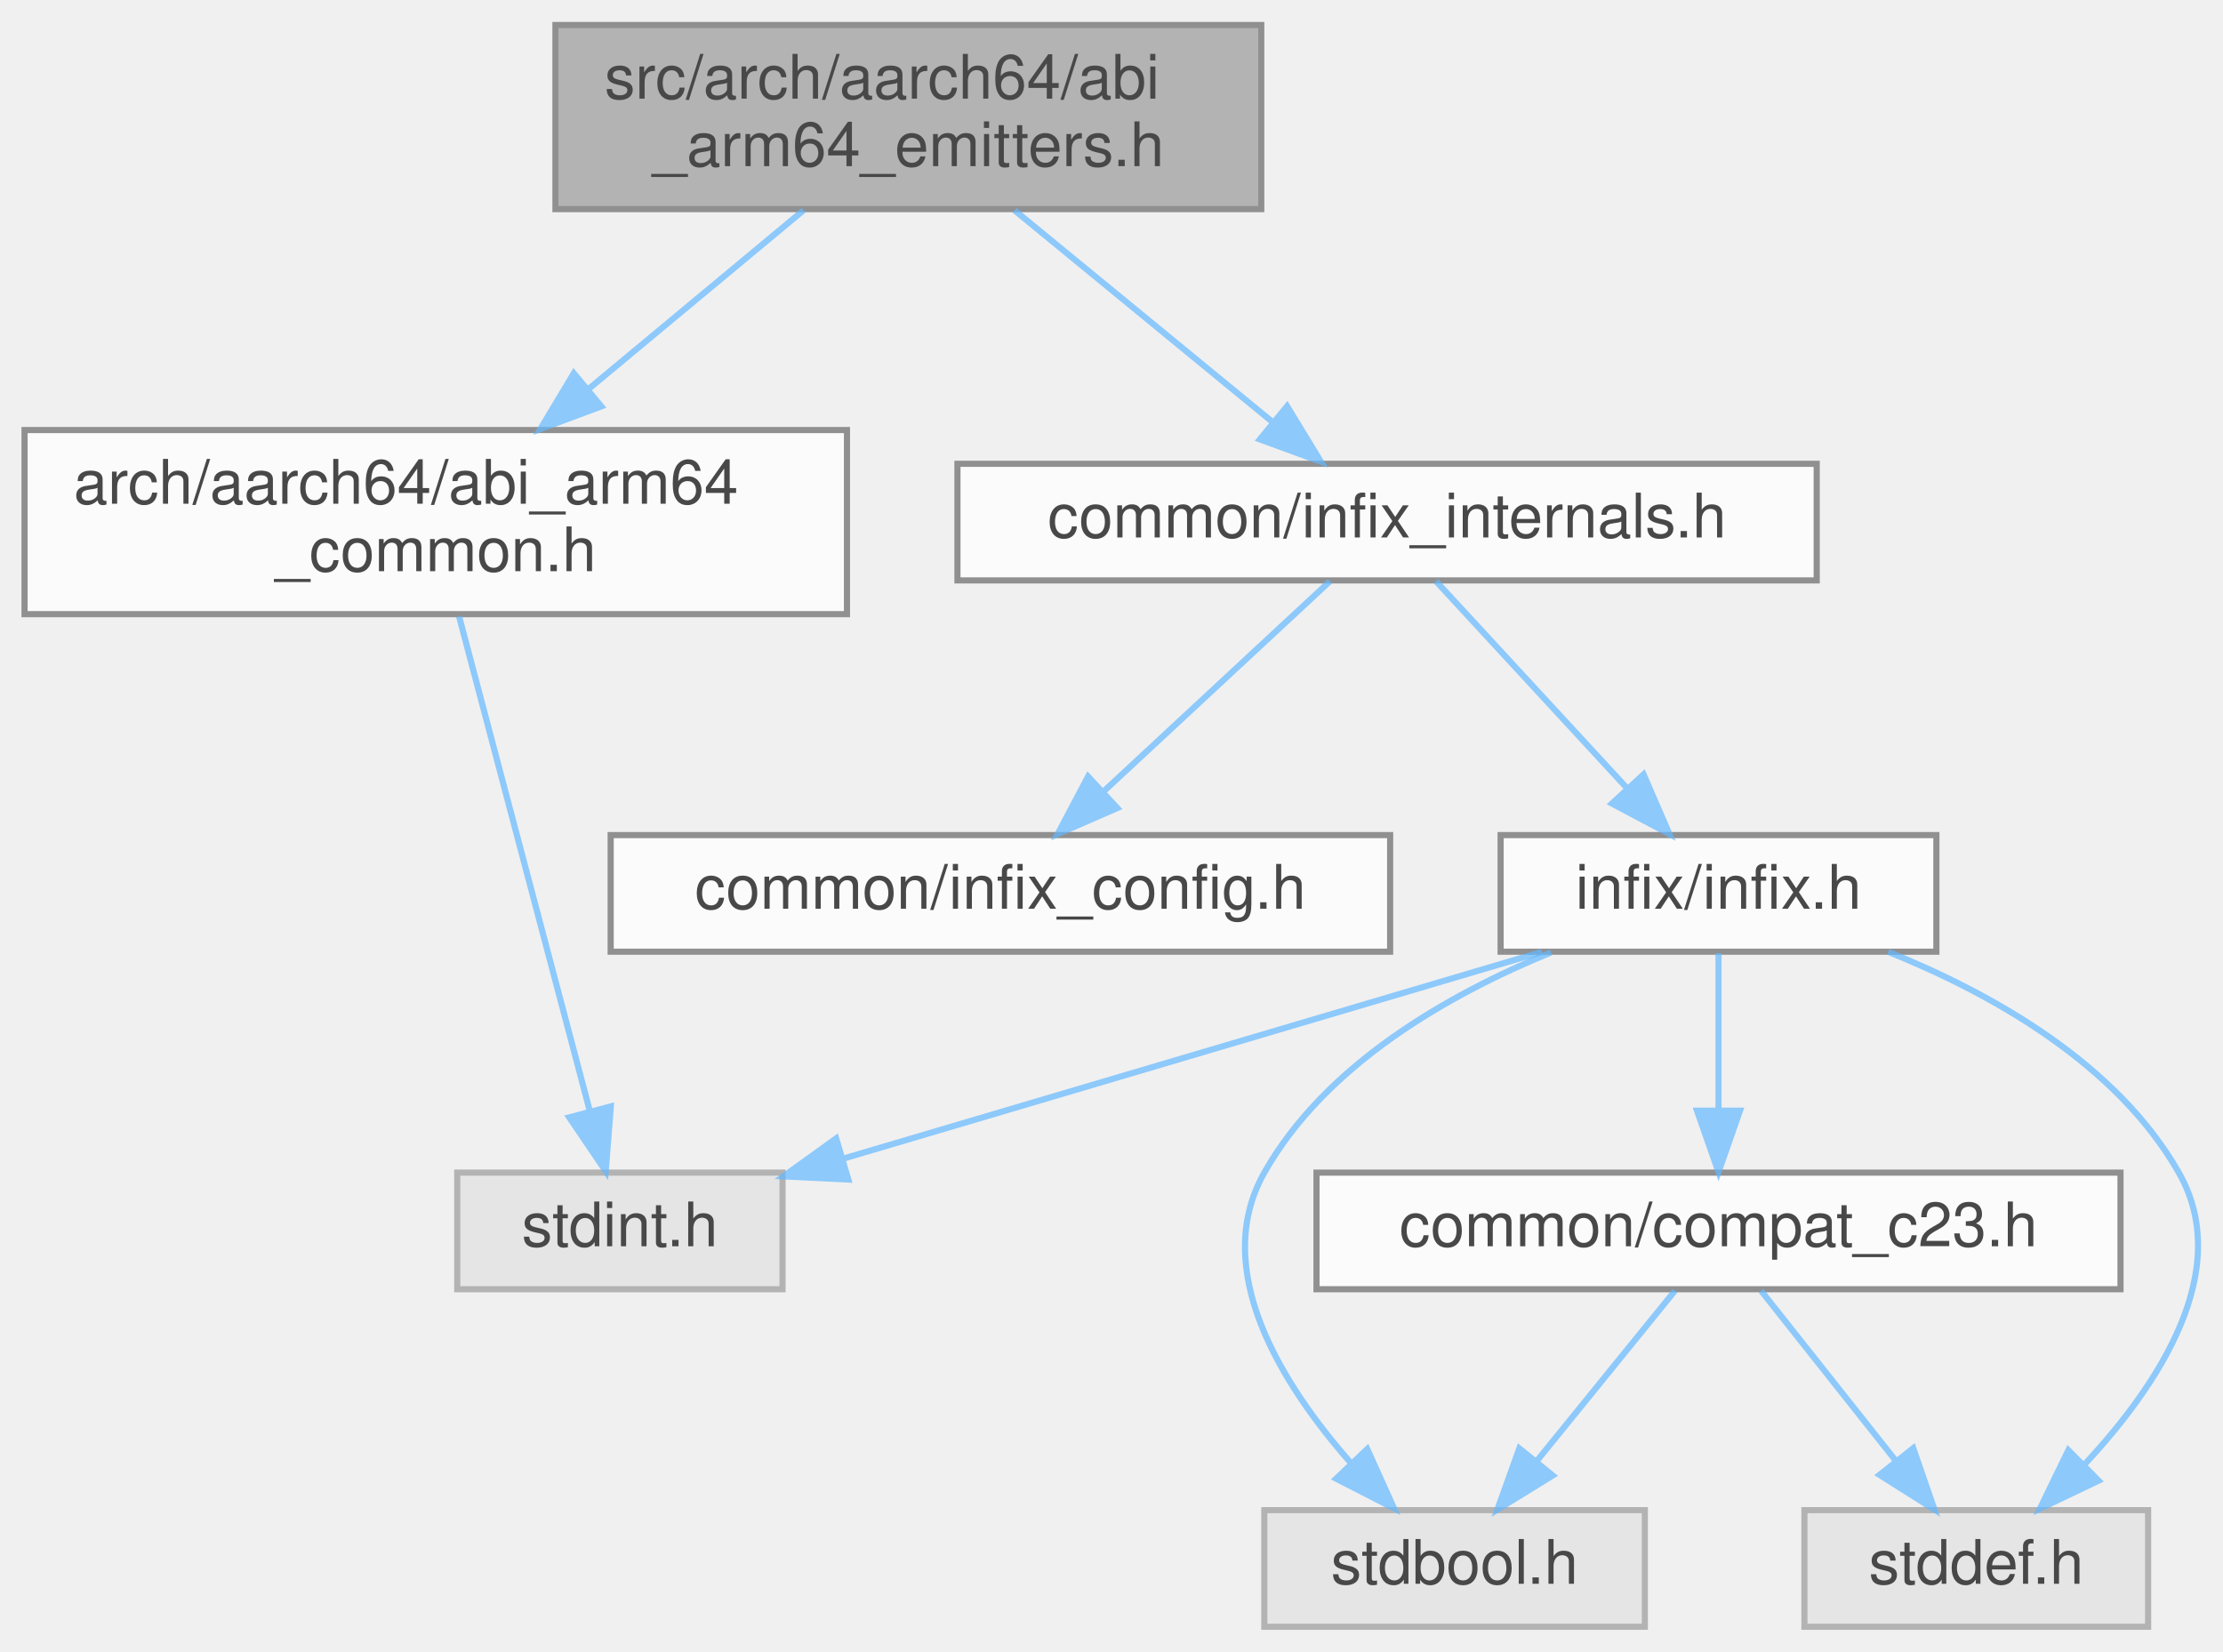
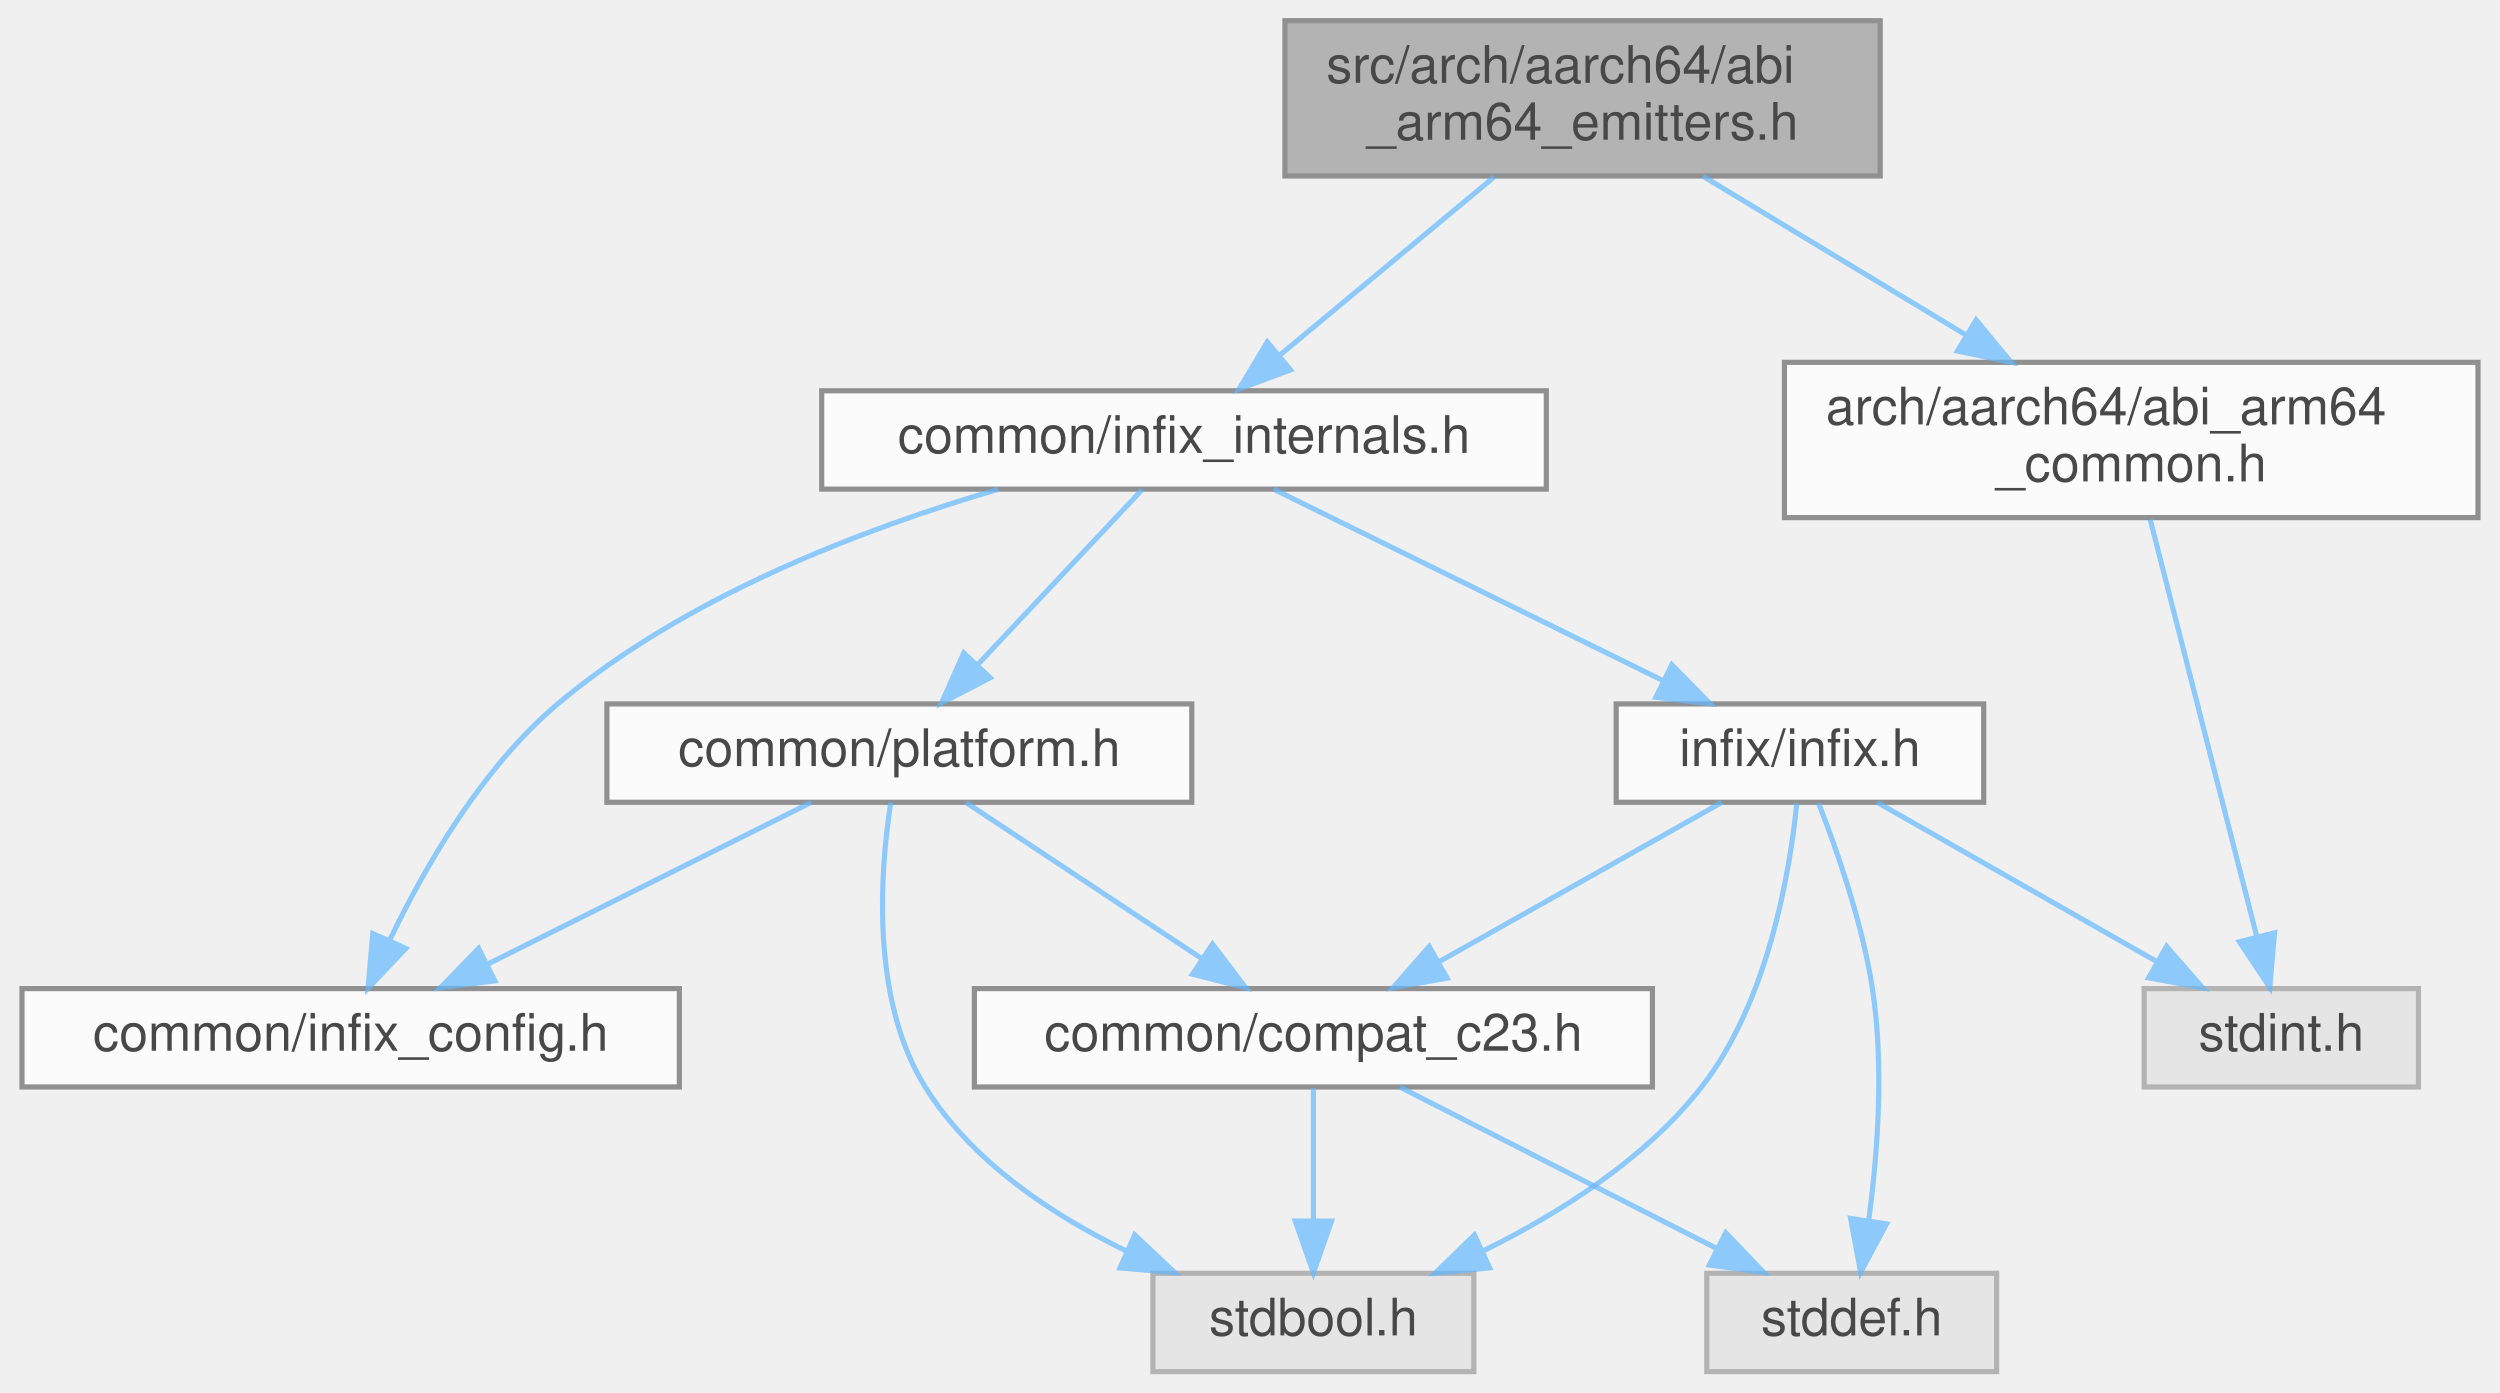
- <svg xmlns="http://www.w3.org/2000/svg" xmlns:xlink="http://www.w3.org/1999/xlink" width="362pt" height="269pt" viewBox="0.00 0.00 362.20 269.00">
+ <svg xmlns="http://www.w3.org/2000/svg" xmlns:xlink="http://www.w3.org/1999/xlink" width="483pt" height="269pt" viewBox="0.00 0.00 482.50 269.00">
  <svg id="main" version="1.1" xml:space="preserve">
    <style type="text/css">
.node, .edge {opacity: 0.7;}
.node.selected, .edge.selected {opacity: 1;}
.edge:hover path { stroke: red; }
.edge:hover polygon { stroke: red; fill: red; }
</style>
    <svg id="graph" class="graph">
      <g id="graph0" class="graph" transform="scale(1 1) rotate(0) translate(4 265)">
        <g id="Node000001" class="node">
          <g id="a_Node000001">
            <a xlink:title="Declares internal helper functions for emitting AArch64 machine code.">
-               <polygon fill="#999999" stroke="#666666" points="201.5,-261 86.5,-261 86.5,-231 201.5,-231 201.5,-261" />
-               <text text-anchor="start" x="94.5" y="-249" font-family="Helvetica,sans-Serif" font-size="10.00">src/arch/aarch64/abi</text>
-               <text text-anchor="middle" x="144" y="-238" font-family="Helvetica,sans-Serif" font-size="10.00">_arm64_emitters.h</text>
+               <polygon fill="#999999" stroke="#666666" points="359,-261 244,-261 244,-231 359,-231 359,-261" />
+               <text text-anchor="start" x="252" y="-249" font-family="Helvetica,sans-Serif" font-size="10.00">src/arch/aarch64/abi</text>
+               <text text-anchor="middle" x="301.5" y="-238" font-family="Helvetica,sans-Serif" font-size="10.00">_arm64_emitters.h</text>
            </a>
          </g>
        </g>
        <g id="Node000002" class="node">
          <g id="a_Node000002">
            <a xlink:href="abi__arm64__common_8h.html" target="_top" xlink:title="Common register definitions and instruction encodings for the AArch64 (ARM64) architecture.">
-               <polygon fill="white" stroke="#666666" points="134,-195 0,-195 0,-165 134,-165 134,-195" />
-               <text text-anchor="start" x="8" y="-183" font-family="Helvetica,sans-Serif" font-size="10.00">arch/aarch64/abi_arm64</text>
-               <text text-anchor="middle" x="67" y="-172" font-family="Helvetica,sans-Serif" font-size="10.00">_common.h</text>
+               <polygon fill="white" stroke="#666666" points="474.5,-195 340.5,-195 340.5,-165 474.5,-165 474.5,-195" />
+               <text text-anchor="start" x="348.5" y="-183" font-family="Helvetica,sans-Serif" font-size="10.00">arch/aarch64/abi_arm64</text>
+               <text text-anchor="middle" x="407.5" y="-172" font-family="Helvetica,sans-Serif" font-size="10.00">_common.h</text>
            </a>
          </g>
        </g>
        <g id="edge1_Node000001_Node000002" class="edge">
          <g id="a_edge1_Node000001_Node000002">
            <a xlink:title=" ">
-               <path fill="none" stroke="#63b8ff" d="M126.91,-230.8C116.64,-222.26 103.4,-211.25 91.97,-201.75" />
-               <polygon fill="#63b8ff" stroke="#63b8ff" points="93.97,-198.86 84.04,-195.16 89.49,-204.25 93.97,-198.86" />
+               <path fill="none" stroke="#63b8ff" d="M324.76,-230.95C339.67,-221.95 359.23,-210.14 375.59,-200.27" />
+               <polygon fill="#63b8ff" stroke="#63b8ff" points="377.54,-203.18 384.29,-195.01 373.92,-197.18 377.54,-203.18" />
            </a>
          </g>
        </g>
        <g id="Node000004" class="node">
          <g id="a_Node000004">
            <a xlink:href="infix__internals_8h.html" target="_top" xlink:title="Internal data structures, function prototypes, and constants.">
-               <polygon fill="white" stroke="#666666" points="292,-189.5 152,-189.5 152,-170.5 292,-170.5 292,-189.5" />
-               <text text-anchor="middle" x="222" y="-177.5" font-family="Helvetica,sans-Serif" font-size="10.00">common/infix_internals.h</text>
+               <polygon fill="white" stroke="#666666" points="294.5,-189.5 154.5,-189.5 154.5,-170.5 294.5,-170.5 294.5,-189.5" />
+               <text text-anchor="middle" x="224.5" y="-177.5" font-family="Helvetica,sans-Serif" font-size="10.00">common/infix_internals.h</text>
            </a>
          </g>
        </g>
        <g id="edge3_Node000001_Node000004" class="edge">
          <g id="a_edge3_Node000001_Node000004">
            <a xlink:title=" ">
-               <path fill="none" stroke="#63b8ff" d="M161.31,-230.8C173.71,-220.62 190.4,-206.93 203.13,-196.48" />
-               <polygon fill="#63b8ff" stroke="#63b8ff" points="205.71,-198.89 211.22,-189.84 201.27,-193.48 205.71,-198.89" />
+               <path fill="none" stroke="#63b8ff" d="M284.41,-230.8C272.17,-220.62 255.7,-206.93 243.12,-196.48" />
+               <polygon fill="#63b8ff" stroke="#63b8ff" points="245.07,-193.54 235.14,-189.84 240.59,-198.93 245.07,-193.54" />
            </a>
          </g>
        </g>
        <g id="Node000003" class="node">
          <g id="a_Node000003">
            <a xlink:title=" ">
-               <polygon fill="#e0e0e0" stroke="#999999" points="123.5,-74 70.5,-74 70.5,-55 123.5,-55 123.5,-74" />
-               <text text-anchor="middle" x="97" y="-62" font-family="Helvetica,sans-Serif" font-size="10.00">stdint.h</text>
+               <polygon fill="#e0e0e0" stroke="#999999" points="463,-74 410,-74 410,-55 463,-55 463,-74" />
+               <text text-anchor="middle" x="436.5" y="-62" font-family="Helvetica,sans-Serif" font-size="10.00">stdint.h</text>
            </a>
          </g>
        </g>
        <g id="edge2_Node000002_Node000003" class="edge">
          <g id="a_edge2_Node000002_Node000003">
            <a xlink:title=" ">
-               <path fill="none" stroke="#63b8ff" d="M70.8,-164.63C76.22,-144.12 86.17,-106.47 92.13,-83.93" />
-               <polygon fill="#63b8ff" stroke="#63b8ff" points="95.52,-84.79 94.69,-74.23 88.75,-83 95.52,-84.79" />
+               <path fill="none" stroke="#63b8ff" d="M411.17,-164.63C416.41,-144.12 426.03,-106.47 431.79,-83.93" />
+               <polygon fill="#63b8ff" stroke="#63b8ff" points="435.19,-84.78 434.27,-74.23 428.4,-83.05 435.19,-84.78" />
            </a>
          </g>
        </g>
        <g id="Node000005" class="node">
          <g id="a_Node000005">
            <a xlink:href="infix__config_8h.html" target="_top" xlink:title="Platform, architecture, and ABI detection macros.">
-               <polygon fill="white" stroke="#666666" points="222.5,-129 95.5,-129 95.5,-110 222.5,-110 222.5,-129" />
-               <text text-anchor="middle" x="159" y="-117" font-family="Helvetica,sans-Serif" font-size="10.00">common/infix_config.h</text>
+               <polygon fill="white" stroke="#666666" points="127,-74 0,-74 0,-55 127,-55 127,-74" />
+               <text text-anchor="middle" x="63.5" y="-62" font-family="Helvetica,sans-Serif" font-size="10.00">common/infix_config.h</text>
            </a>
          </g>
        </g>
        <g id="edge4_Node000004_Node000005" class="edge">
          <g id="a_edge4_Node000004_Node000005">
            <a xlink:title=" ">
-               <path fill="none" stroke="#63b8ff" d="M212.7,-170.37C203.03,-161.38 187.66,-147.11 175.84,-136.14" />
-               <polygon fill="#63b8ff" stroke="#63b8ff" points="178.04,-133.41 168.33,-129.17 173.28,-138.54 178.04,-133.41" />
+               <path fill="none" stroke="#63b8ff" d="M188.57,-170.46C162.71,-162.91 128.18,-149.8 103.5,-129 88.75,-116.57 77.68,-97.28 70.97,-83.22" />
+               <polygon fill="#63b8ff" stroke="#63b8ff" points="74.15,-81.76 66.86,-74.08 67.77,-84.63 74.15,-81.76" />
            </a>
          </g>
        </g>
        <g id="Node000006" class="node">
          <g id="a_Node000006">
-             <a xlink:href="infix_8h.html" target="_top" xlink:title="The public interface for the infix FFI library.">
-               <polygon fill="white" stroke="#666666" points="311.5,-129 240.5,-129 240.5,-110 311.5,-110 311.5,-129" />
-               <text text-anchor="middle" x="276" y="-117" font-family="Helvetica,sans-Serif" font-size="10.00">infix/infix.h</text>
+             <a xlink:href="platform_8h.html" target="_top" xlink:title="Declares internal, runtime CPU/OS feature detection functions.">
+               <polygon fill="white" stroke="#666666" points="226,-129 113,-129 113,-110 226,-110 226,-129" />
+               <text text-anchor="middle" x="169.5" y="-117" font-family="Helvetica,sans-Serif" font-size="10.00">common/platform.h</text>
            </a>
          </g>
        </g>
        <g id="edge5_Node000004_Node000006" class="edge">
          <g id="a_edge5_Node000004_Node000006">
            <a xlink:title=" ">
-               <path fill="none" stroke="#63b8ff" d="M229.97,-170.37C238.1,-161.55 250.93,-147.66 260.98,-136.77" />
-               <polygon fill="#63b8ff" stroke="#63b8ff" points="263.79,-138.89 268,-129.17 258.64,-134.14 263.79,-138.89" />
-             </a>
-           </g>
-         </g>
-         <g id="edge11_Node000006_Node000003" class="edge">
-           <g id="a_edge11_Node000006_Node000003">
-             <a xlink:title=" ">
-               <path fill="none" stroke="#63b8ff" d="M247.24,-109.98C216.34,-100.84 167.16,-86.27 133.54,-76.32" />
-               <polygon fill="#63b8ff" stroke="#63b8ff" points="134.22,-72.87 123.64,-73.39 132.24,-79.58 134.22,-72.87" />
+               <path fill="none" stroke="#63b8ff" d="M216.38,-170.37C208.1,-161.55 195.03,-147.66 184.8,-136.77" />
+               <polygon fill="#63b8ff" stroke="#63b8ff" points="187.05,-134.06 177.65,-129.17 181.95,-138.85 187.05,-134.06" />
+             </a>
+           </g>
+         </g>
+         <g id="Node000010" class="node">
+           <g id="a_Node000010">
+             <a xlink:href="infix_8h.html" target="_top" xlink:title="The public interface for the infix FFI library.">
+               <polygon fill="white" stroke="#666666" points="379,-129 308,-129 308,-110 379,-110 379,-129" />
+               <text text-anchor="middle" x="343.5" y="-117" font-family="Helvetica,sans-Serif" font-size="10.00">infix/infix.h</text>
+             </a>
+           </g>
+         </g>
+         <g id="edge11_Node000004_Node000010" class="edge">
+           <g id="a_edge11_Node000004_Node000010">
+             <a xlink:title=" ">
+               <path fill="none" stroke="#63b8ff" d="M241.8,-170.49C261.55,-160.79 294.05,-144.81 316.99,-133.53" />
+               <polygon fill="#63b8ff" stroke="#63b8ff" points="318.75,-136.57 326.18,-129.02 315.66,-130.29 318.75,-136.57" />
+             </a>
+           </g>
+         </g>
+         <g id="edge9_Node000006_Node000005" class="edge">
+           <g id="a_edge9_Node000006_Node000005">
+             <a xlink:title=" ">
+               <path fill="none" stroke="#63b8ff" d="M152.47,-109.98C135.57,-101.54 109.44,-88.47 89.86,-78.68" />
+               <polygon fill="#63b8ff" stroke="#63b8ff" points="91.35,-75.51 80.84,-74.17 88.22,-81.77 91.35,-75.51" />
            </a>
          </g>
        </g>
        <g id="Node000007" class="node">
          <g id="a_Node000007">
            <a xlink:href="compat__c23_8h.html" target="_top" xlink:title="Provides forward compatibility macros for C23 features.">
-               <polygon fill="white" stroke="#666666" points="341.5,-74 210.5,-74 210.5,-55 341.5,-55 341.5,-74" />
-               <text text-anchor="middle" x="276" y="-62" font-family="Helvetica,sans-Serif" font-size="10.00">common/compat_c23.h</text>
+               <polygon fill="white" stroke="#666666" points="315,-74 184,-74 184,-55 315,-55 315,-74" />
+               <text text-anchor="middle" x="249.5" y="-62" font-family="Helvetica,sans-Serif" font-size="10.00">common/compat_c23.h</text>
            </a>
          </g>
        </g>
        <g id="edge6_Node000006_Node000007" class="edge">
          <g id="a_edge6_Node000006_Node000007">
            <a xlink:title=" ">
-               <path fill="none" stroke="#63b8ff" d="M276,-109.75C276,-102.8 276,-92.85 276,-84.13" />
-               <polygon fill="#63b8ff" stroke="#63b8ff" points="279.5,-84.09 276,-74.09 272.5,-84.09 279.5,-84.09" />
+               <path fill="none" stroke="#63b8ff" d="M182.35,-109.98C194.64,-101.84 213.41,-89.41 227.98,-79.76" />
+               <polygon fill="#63b8ff" stroke="#63b8ff" points="230.01,-82.61 236.41,-74.17 226.14,-76.78 230.01,-82.61" />
            </a>
          </g>
        </g>
        <g id="Node000008" class="node">
          <g id="a_Node000008">
            <a xlink:title=" ">
-               <polygon fill="#e0e0e0" stroke="#999999" points="264,-19 202,-19 202,0 264,0 264,-19" />
-               <text text-anchor="middle" x="233" y="-7" font-family="Helvetica,sans-Serif" font-size="10.00">stdbool.h</text>
-             </a>
-           </g>
-         </g>
-         <g id="edge9_Node000006_Node000008" class="edge">
-           <g id="a_edge9_Node000006_Node000008">
-             <a xlink:title=" ">
-               <path fill="none" stroke="#63b8ff" d="M248.71,-109.88C232,-103.03 211.96,-91.62 202,-74 193.1,-58.26 204.73,-39.59 216.19,-26.59" />
-               <polygon fill="#63b8ff" stroke="#63b8ff" points="218.77,-28.96 223.13,-19.3 213.7,-24.13 218.77,-28.96" />
+               <polygon fill="#e0e0e0" stroke="#999999" points="280.5,-19 218.5,-19 218.5,0 280.5,0 280.5,-19" />
+               <text text-anchor="middle" x="249.5" y="-7" font-family="Helvetica,sans-Serif" font-size="10.00">stdbool.h</text>
+             </a>
+           </g>
+         </g>
+         <g id="edge10_Node000006_Node000008" class="edge">
+           <g id="a_edge10_Node000006_Node000008">
+             <a xlink:title=" ">
+               <path fill="none" stroke="#63b8ff" d="M167.85,-109.93C165.82,-96.97 163.86,-72.08 174.5,-55 183.43,-40.66 198.82,-30.37 213.34,-23.32" />
+               <polygon fill="#63b8ff" stroke="#63b8ff" points="214.98,-26.42 222.69,-19.14 212.13,-20.03 214.98,-26.42" />
+             </a>
+           </g>
+         </g>
+         <g id="edge7_Node000007_Node000008" class="edge">
+           <g id="a_edge7_Node000007_Node000008">
+             <a xlink:title=" ">
+               <path fill="none" stroke="#63b8ff" d="M249.5,-54.75C249.5,-47.8 249.5,-37.85 249.5,-29.13" />
+               <polygon fill="#63b8ff" stroke="#63b8ff" points="253,-29.09 249.5,-19.09 246,-29.09 253,-29.09" />
            </a>
          </g>
        </g>
        <g id="Node000009" class="node">
          <g id="a_Node000009">
            <a xlink:title=" ">
-               <polygon fill="#e0e0e0" stroke="#999999" points="346,-19 290,-19 290,0 346,0 346,-19" />
-               <text text-anchor="middle" x="318" y="-7" font-family="Helvetica,sans-Serif" font-size="10.00">stddef.h</text>
-             </a>
-           </g>
-         </g>
-         <g id="edge10_Node000006_Node000009" class="edge">
-           <g id="a_edge10_Node000006_Node000009">
-             <a xlink:title=" ">
-               <path fill="none" stroke="#63b8ff" d="M303.65,-109.98C320.58,-103.17 340.89,-91.76 351,-74 360.06,-58.09 347.75,-39.44 335.67,-26.49" />
-               <polygon fill="#63b8ff" stroke="#63b8ff" points="337.93,-23.81 328.37,-19.24 333,-28.77 337.93,-23.81" />
-             </a>
-           </g>
-         </g>
-         <g id="edge7_Node000007_Node000008" class="edge">
-           <g id="a_edge7_Node000007_Node000008">
-             <a xlink:title=" ">
-               <path fill="none" stroke="#63b8ff" d="M268.9,-54.75C262.83,-47.26 253.91,-36.28 246.49,-27.13" />
-               <polygon fill="#63b8ff" stroke="#63b8ff" points="248.99,-24.65 239.97,-19.09 243.55,-29.06 248.99,-24.65" />
+               <polygon fill="#e0e0e0" stroke="#999999" points="381.5,-19 325.5,-19 325.5,0 381.5,0 381.5,-19" />
+               <text text-anchor="middle" x="353.5" y="-7" font-family="Helvetica,sans-Serif" font-size="10.00">stddef.h</text>
            </a>
          </g>
        </g>
        <g id="edge8_Node000007_Node000009" class="edge">
          <g id="a_edge8_Node000007_Node000009">
            <a xlink:title=" ">
-               <path fill="none" stroke="#63b8ff" d="M282.94,-54.75C288.87,-47.26 297.57,-36.28 304.82,-27.13" />
-               <polygon fill="#63b8ff" stroke="#63b8ff" points="307.73,-29.1 311.19,-19.09 302.24,-24.75 307.73,-29.1" />
+               <path fill="none" stroke="#63b8ff" d="M266.21,-54.98C282.71,-46.57 308.2,-33.59 327.38,-23.81" />
+               <polygon fill="#63b8ff" stroke="#63b8ff" points="329.17,-26.83 336.49,-19.17 325.99,-20.59 329.17,-26.83" />
+             </a>
+           </g>
+         </g>
+         <g id="edge15_Node000010_Node000003" class="edge">
+           <g id="a_edge15_Node000010_Node000003">
+             <a xlink:title=" ">
+               <path fill="none" stroke="#63b8ff" d="M358.44,-109.98C373,-101.69 395.37,-88.94 412.43,-79.22" />
+               <polygon fill="#63b8ff" stroke="#63b8ff" points="414.33,-82.16 421.29,-74.17 410.86,-76.08 414.33,-82.16" />
+             </a>
+           </g>
+         </g>
+         <g id="edge12_Node000010_Node000007" class="edge">
+           <g id="a_edge12_Node000010_Node000007">
+             <a xlink:title=" ">
+               <path fill="none" stroke="#63b8ff" d="M328.4,-109.98C313.68,-101.69 291.08,-88.94 273.83,-79.22" />
+               <polygon fill="#63b8ff" stroke="#63b8ff" points="275.31,-76.03 264.88,-74.17 271.87,-82.13 275.31,-76.03" />
+             </a>
+           </g>
+         </g>
+         <g id="edge13_Node000010_Node000008" class="edge">
+           <g id="a_edge13_Node000010_Node000008">
+             <a xlink:title=" ">
+               <path fill="none" stroke="#63b8ff" d="M342.89,-109.79C341.56,-96.64 337.39,-71.51 324.5,-55 313.65,-41.1 297.14,-30.64 282.37,-23.36" />
+               <polygon fill="#63b8ff" stroke="#63b8ff" points="283.55,-20.05 273,-19.03 280.61,-26.4 283.55,-20.05" />
+             </a>
+           </g>
+         </g>
+         <g id="edge14_Node000010_Node000009" class="edge">
+           <g id="a_edge14_Node000010_Node000009">
+             <a xlink:title=" ">
+               <path fill="none" stroke="#63b8ff" d="M347.1,-109.82C350.56,-100.99 355.53,-86.81 357.5,-74 359.79,-59.12 358.5,-42.09 356.81,-29.41" />
+               <polygon fill="#63b8ff" stroke="#63b8ff" points="360.21,-28.53 355.22,-19.18 353.29,-29.6 360.21,-28.53" />
            </a>
          </g>
        </g>
      </g>
    </svg>
  </svg>
  <style type="text/css">

[data-mouse-over-selected='false'] { opacity: 0.7; }
[data-mouse-over-selected='true']  { opacity: 1.0; }

</style>
</svg>
